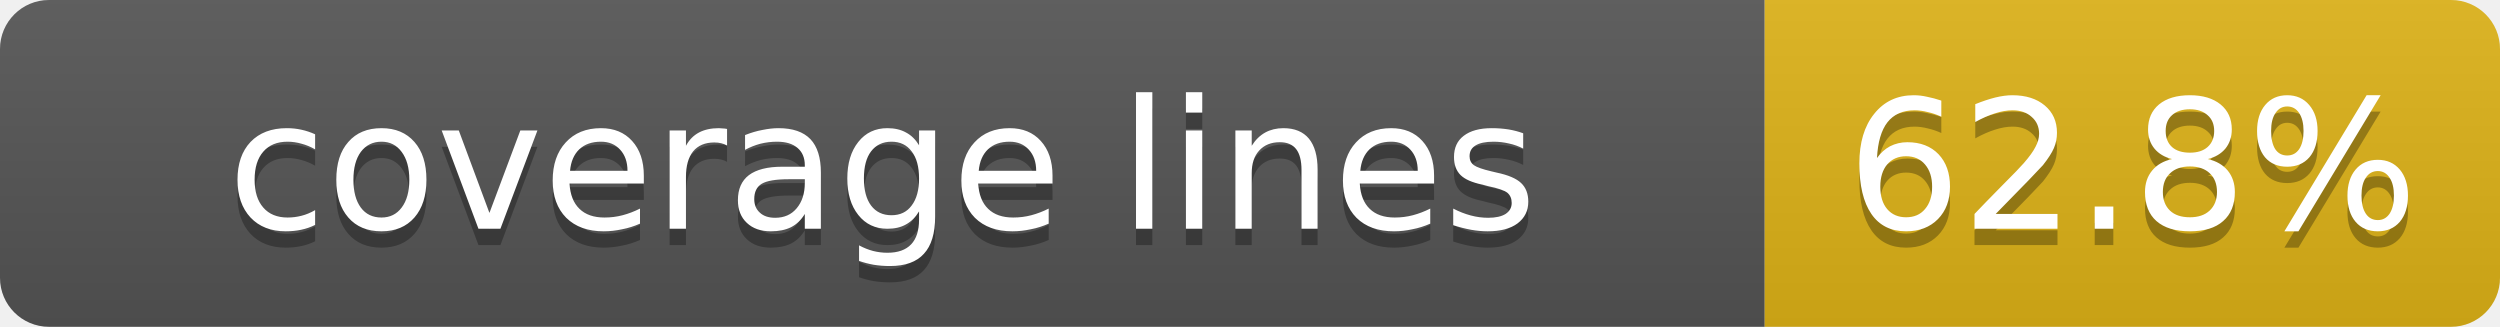
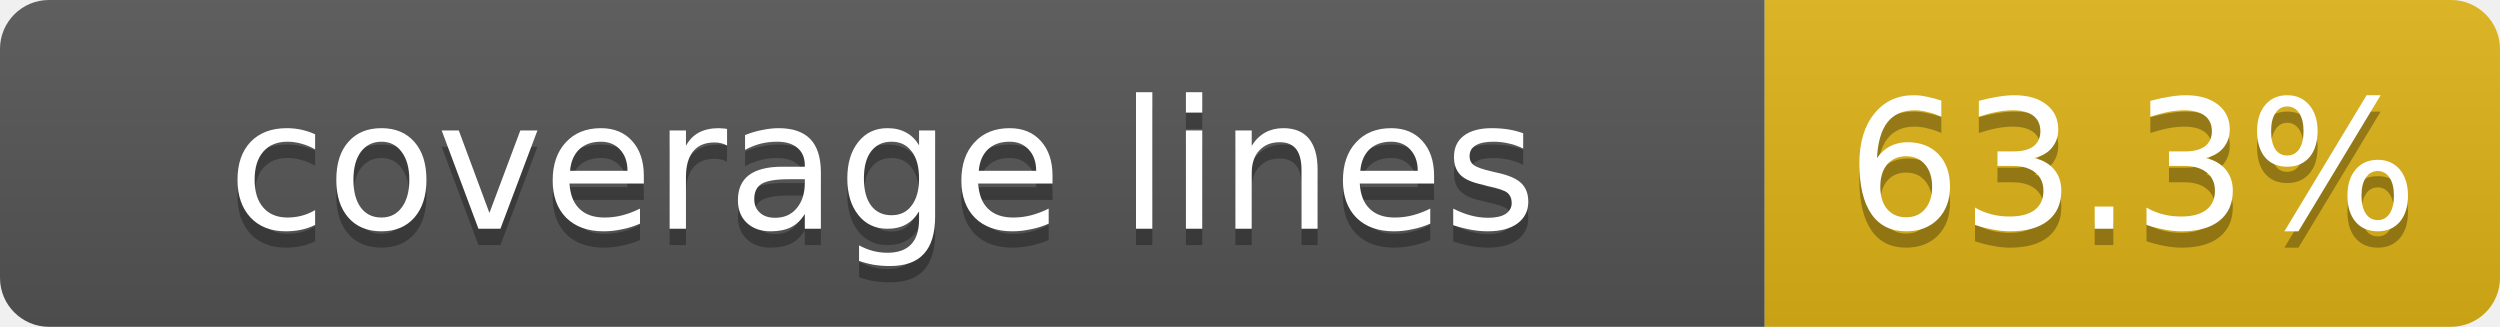
- <svg xmlns="http://www.w3.org/2000/svg" width="153" height="20" role="img" aria-label="coverage lines: 62.8%">
+ <svg xmlns="http://www.w3.org/2000/svg" width="153" height="20" role="img" aria-label="coverage lines: 63.3%">
  <linearGradient id="s" x2="0" y2="100%">
    <stop offset="0" stop-color="#bbb" stop-opacity=".1" />
    <stop offset="1" stop-opacity=".1" />
  </linearGradient>
  <clipPath id="r">
    <rect width="153" height="20" rx="3" fill="#fff" />
  </clipPath>
  <g clip-path="url(#r)">
    <rect width="108" height="20" fill="#555" />
    <rect x="108" width="45" height="20" fill="#dfb317" />
    <rect width="153" height="20" fill="url(#s)" />
  </g>
  <g fill="#fff" text-anchor="middle" font-family="DejaVu Sans,Verdana,Geneva,sans-serif" font-size="11">
    <text x="54" y="15" fill="#010101" fill-opacity=".3">coverage lines</text>
    <text x="54" y="14">coverage lines</text>
-     <text x="130.5" y="15" fill="#010101" fill-opacity=".3">62.8%</text>
-     <text x="130.5" y="14">62.8%</text>
+     <text x="130.5" y="15" fill="#010101" fill-opacity=".3">63.3%</text>
+     <text x="130.5" y="14">63.3%</text>
  </g>
</svg>
